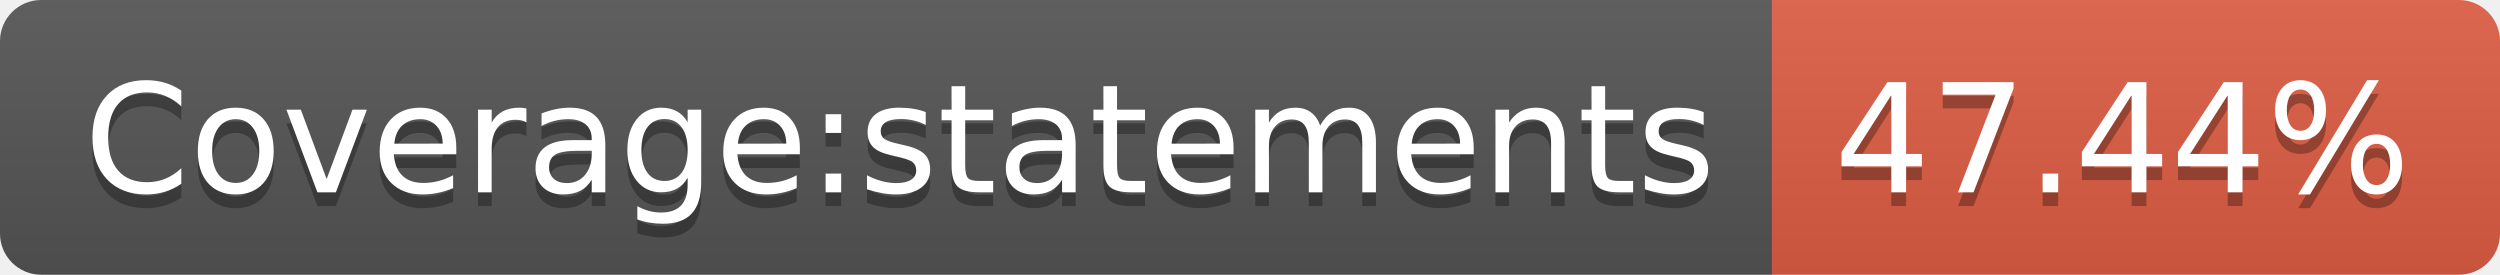
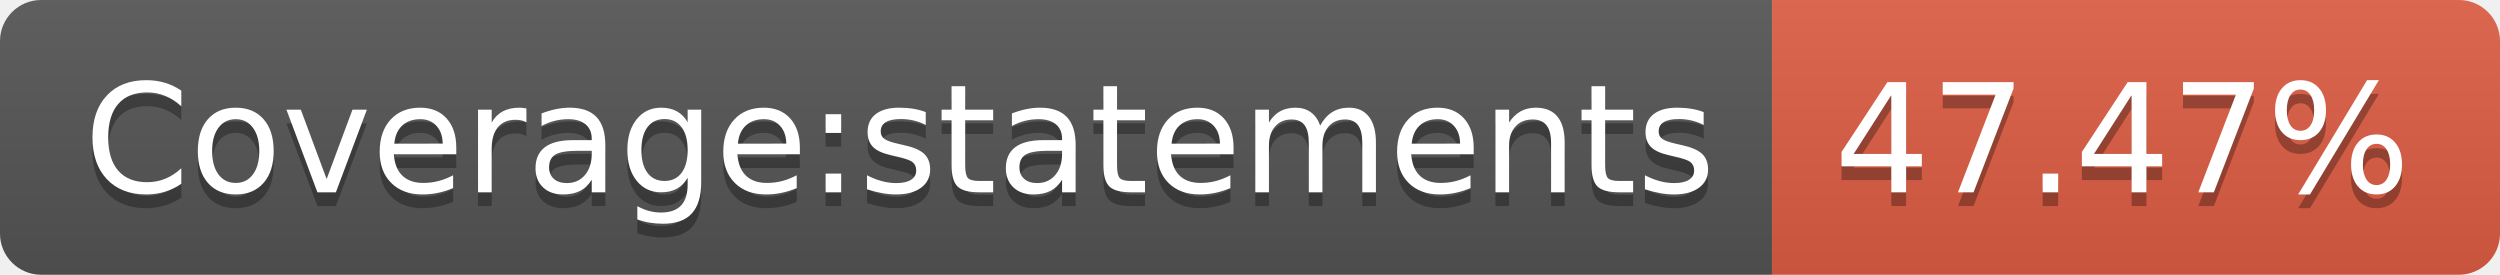
- <svg xmlns="http://www.w3.org/2000/svg" width="182" height="20" role="img" aria-label="Coverage:statements: 47.44%">
+ <svg xmlns="http://www.w3.org/2000/svg" width="182" height="20" role="img" aria-label="Coverage:statements: 47.47%">
  <linearGradient id="s" x2="0" y2="100%">
    <stop offset="0" stop-color="#bbb" stop-opacity=".1" />
    <stop offset="1" stop-opacity=".1" />
  </linearGradient>
  <clipPath id="r">
    <rect width="182" height="20" rx="3" fill="#fff" />
  </clipPath>
  <g clip-path="url(#r)">
    <rect width="129" height="20" fill="#555" />
    <rect x="129" width="53" height="20" fill="#e05d44" />
    <rect width="182" height="20" fill="url(#s)" />
  </g>
  <g fill="#fff" text-anchor="middle" font-family="Verdana,Geneva,DejaVu Sans,sans-serif" text-rendering="geometricPrecision" font-size="110">
    <text aria-hidden="true" x="655" y="150" fill="#010101" fill-opacity=".3" transform="scale(.1)" textLength="1190">Coverage:statements</text>
    <text x="655" y="140" transform="scale(.1)" fill="#fff" textLength="1190">Coverage:statements</text>
-     <text aria-hidden="true" x="1545" y="150" fill="#010101" fill-opacity=".3" transform="scale(.1)" textLength="430">47.44%</text>
-     <text x="1545" y="140" transform="scale(.1)" fill="#fff" textLength="430">47.44%</text>
+     <text aria-hidden="true" x="1545" y="150" fill="#010101" fill-opacity=".3" transform="scale(.1)" textLength="430">47.47%</text>
+     <text x="1545" y="140" transform="scale(.1)" fill="#fff" textLength="430">47.47%</text>
  </g>
</svg>
